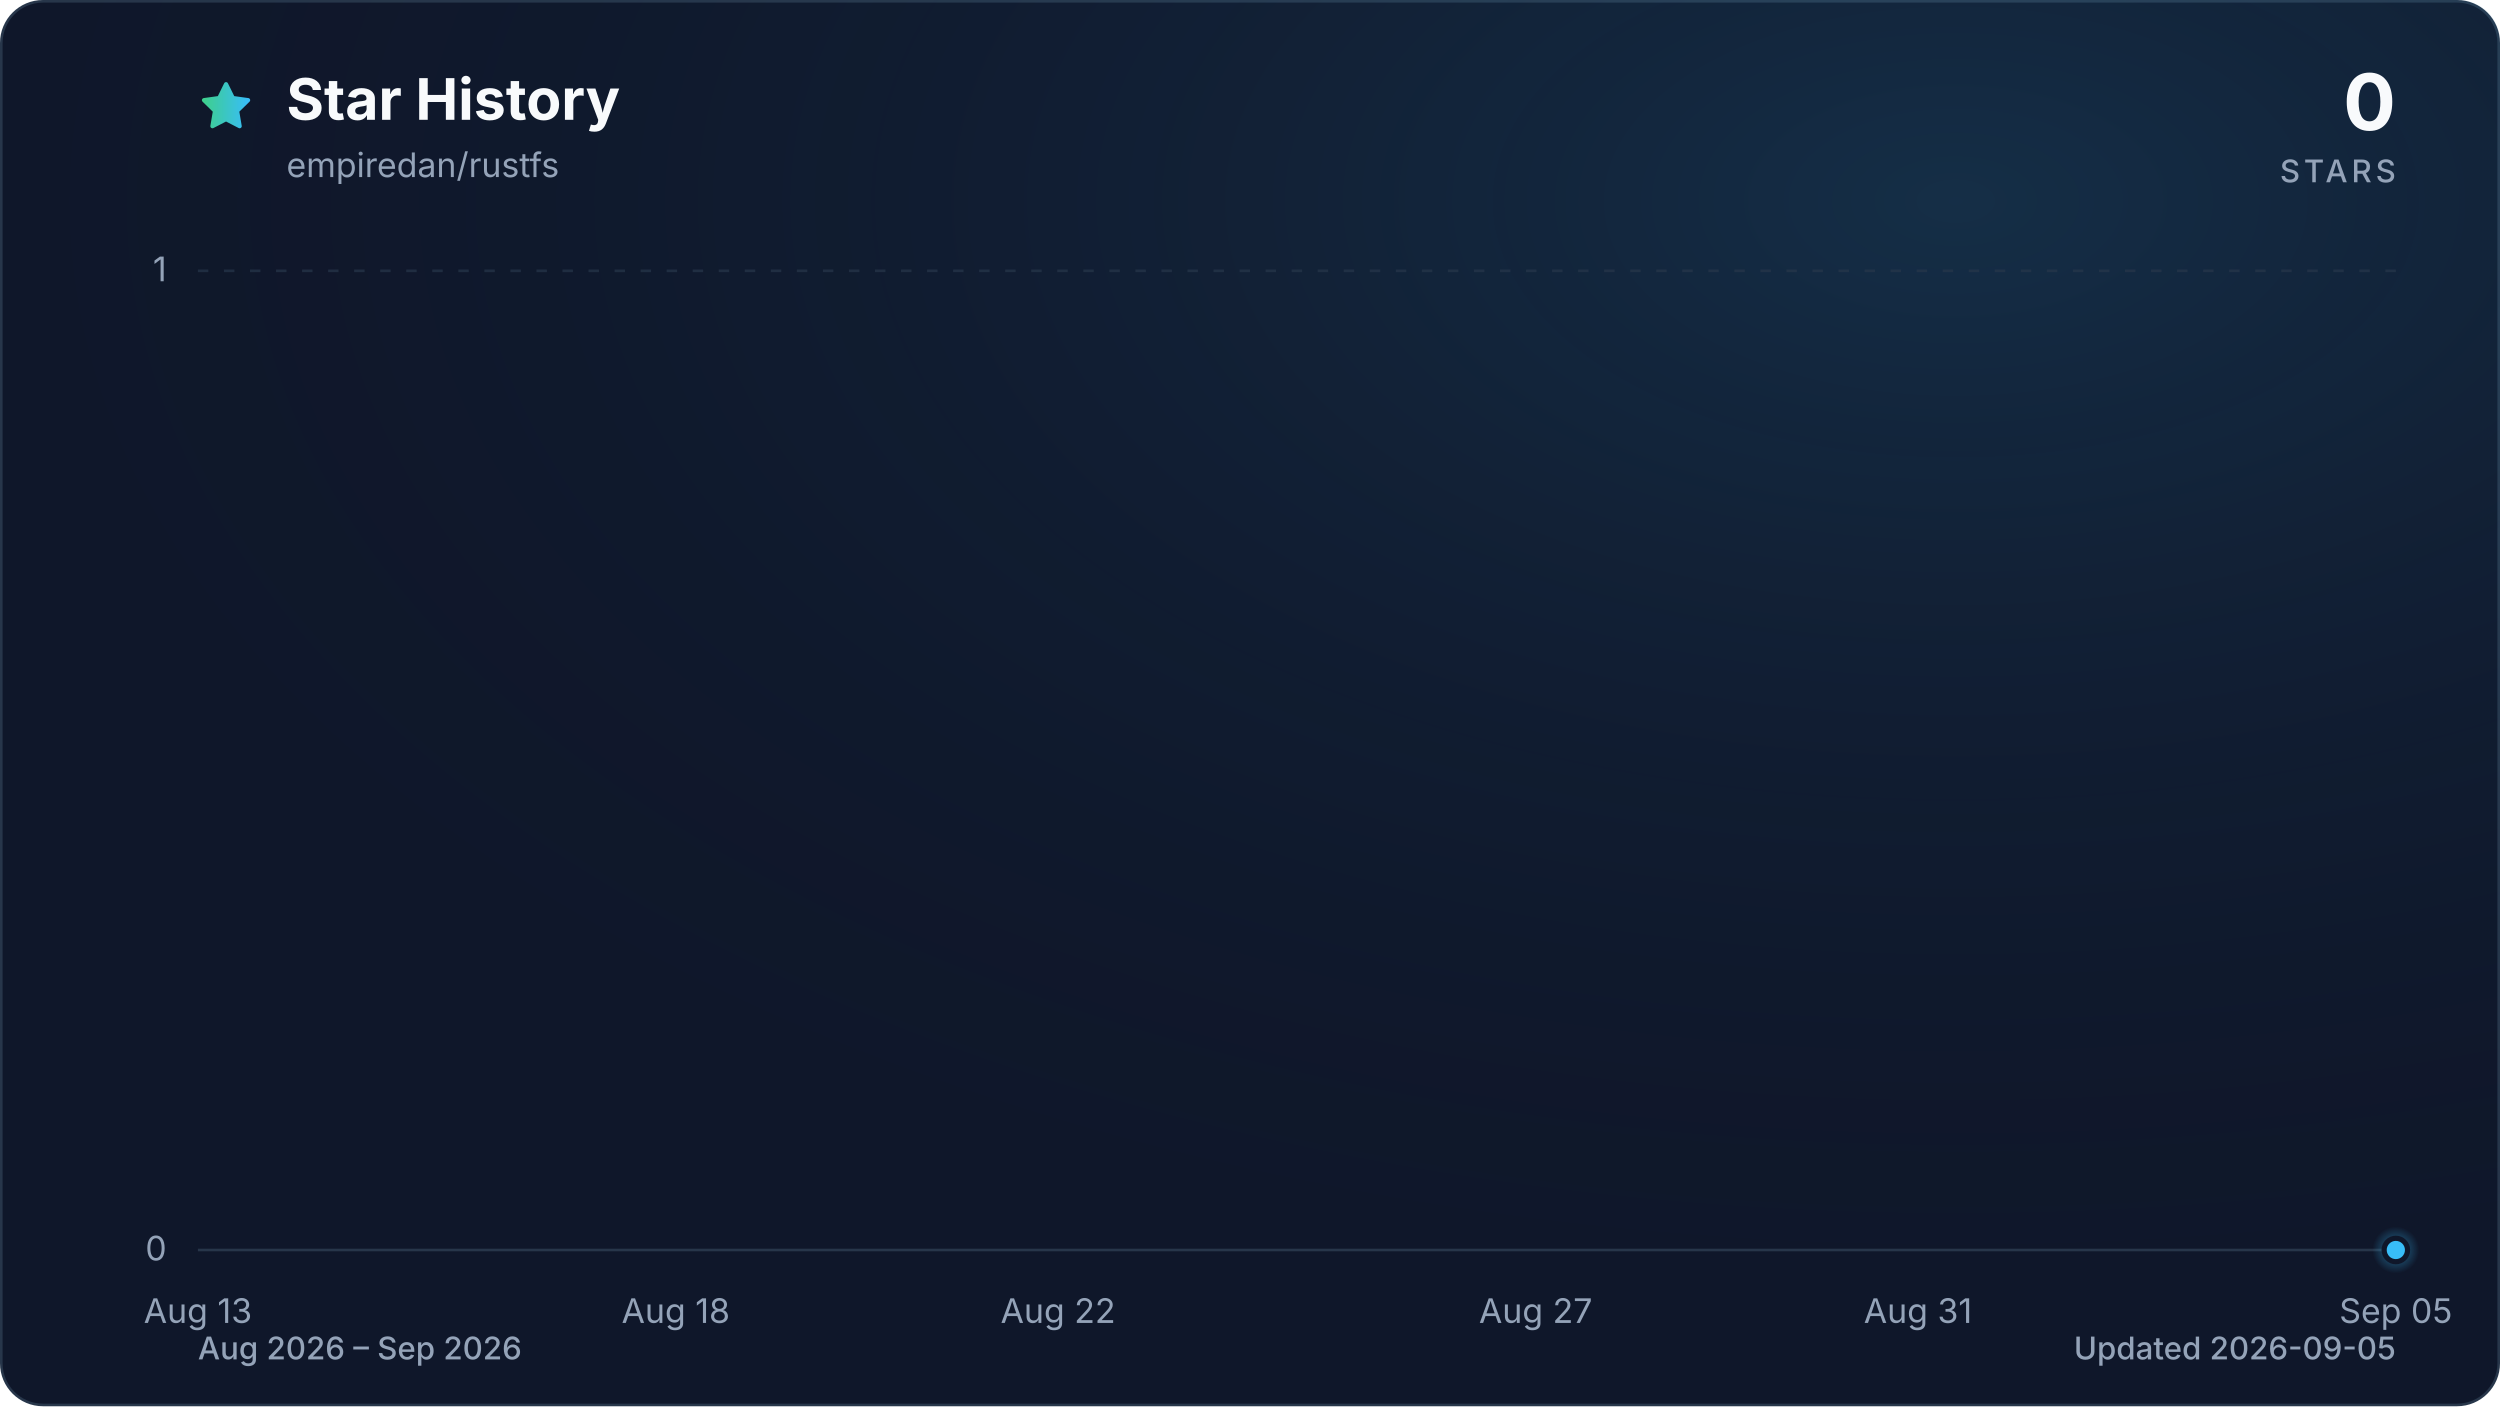
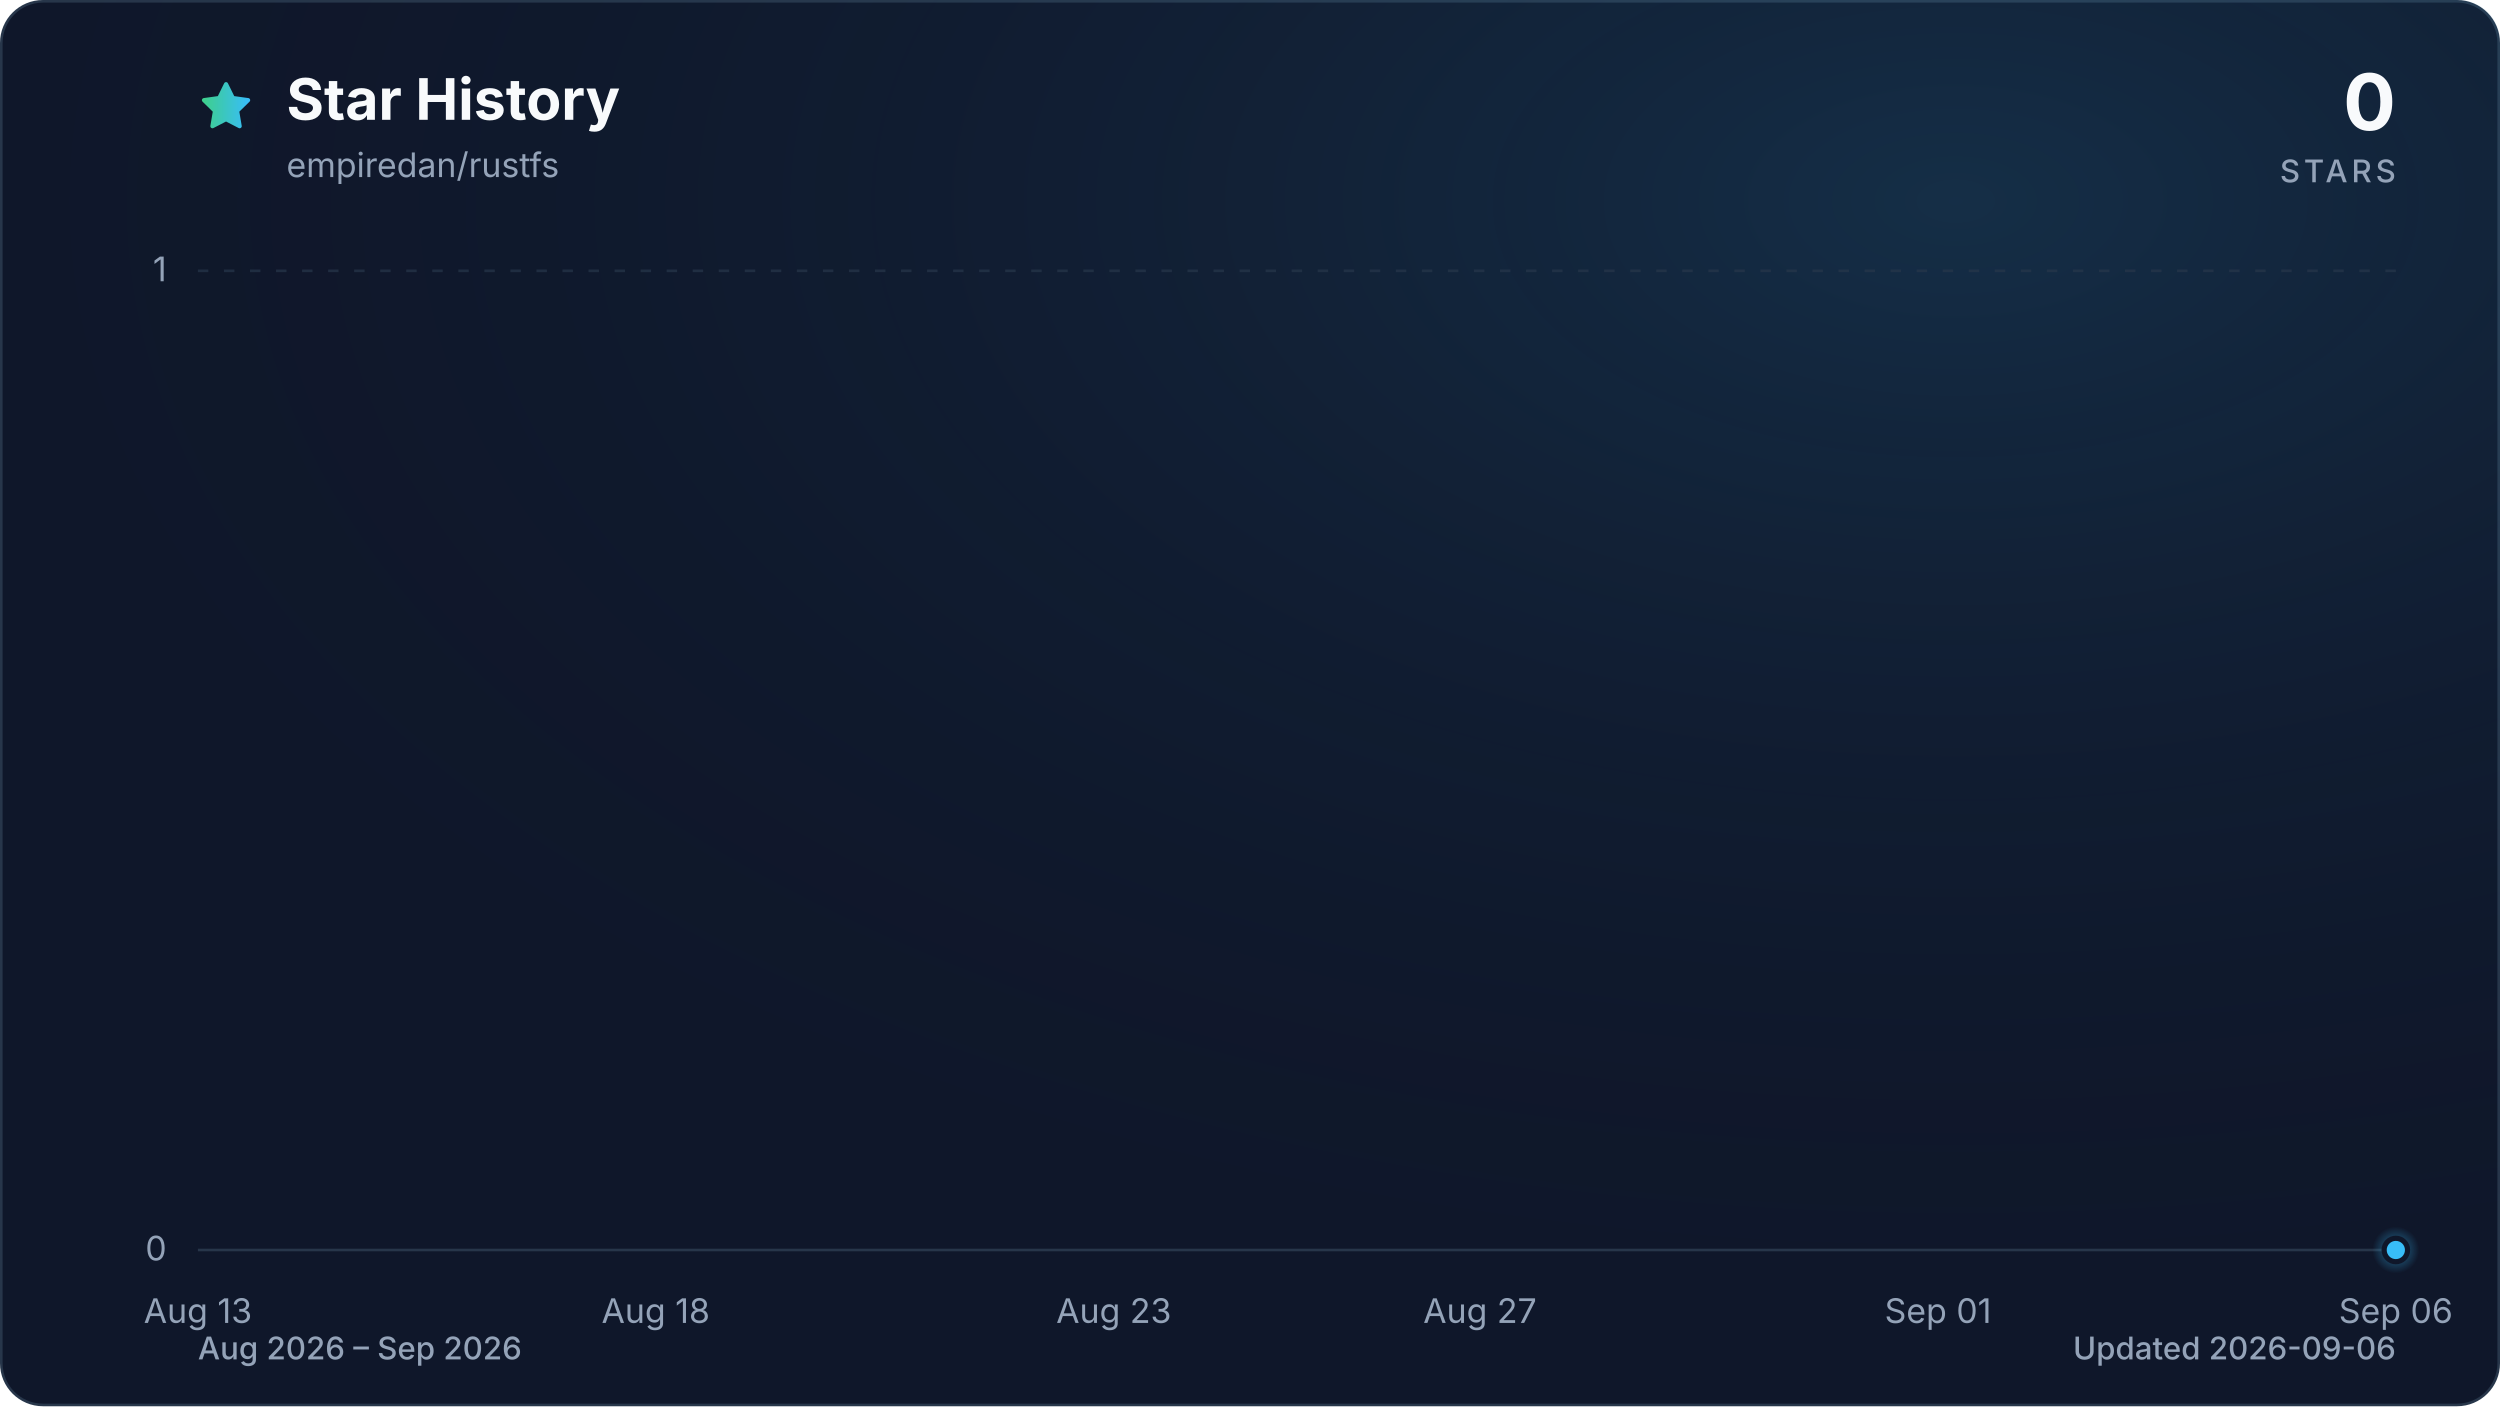
<svg xmlns="http://www.w3.org/2000/svg" viewBox="0 0 960 540" role="img" aria-labelledby="title description" data-style="gradient" data-variant="glow" data-animated="true">
  <defs>
    <linearGradient id="trend" x1="0" y1="0" x2="1" y2="0">
      <stop offset="0%" stop-color="#3ecf8e" />
      <stop offset="100%" stop-color="#38bdf8" />
    </linearGradient>
    <linearGradient id="area" x1="0" y1="0" x2="0" y2="1">
      <stop offset="0%" stop-color="#3ecf8e" stop-opacity="0.30" />
      <stop offset="55%" stop-color="#38bdf8" stop-opacity="0.10" />
      <stop offset="100%" stop-color="#38bdf8" stop-opacity="0.01" />
    </linearGradient>
    <radialGradient id="marker-halo" cx="50%" cy="50%" r="50%">
      <stop offset="0%" stop-color="#38bdf8" stop-opacity="0.55" />
      <stop offset="100%" stop-color="#38bdf8" stop-opacity="0" />
    </radialGradient>
    <radialGradient id="surface-glow" cx="78%" cy="14%" r="80%">
      <stop offset="0%" stop-color="#38bdf8" stop-opacity="0.14" />
      <stop offset="100%" stop-color="#0f172a" stop-opacity="0" />
    </radialGradient>
    <filter id="trend-glow" x="-20%" y="-20%" width="140%" height="140%">
      <feGaussianBlur stdDeviation="7" />
    </filter>
  </defs>
  <style>
.trend-enter{transform-box:fill-box;transform-origin:center;animation:trend-enter 520ms cubic-bezier(0.16,1,0.3,1)}
.marker-enter{transform-box:fill-box;transform-origin:center;animation:marker-enter 320ms cubic-bezier(0.16,1,0.3,1) 200ms both}
.marker-pulse{transform-box:fill-box;transform-origin:center;animation:marker-pulse 2.6s ease-out infinite}
@keyframes trend-enter{from{opacity:.35;transform:translateY(10px)}to{opacity:1;transform:translateY(0)}}
@keyframes marker-enter{from{opacity:0;transform:scale(.4)}to{opacity:1;transform:scale(1)}}
@keyframes marker-pulse{0%{opacity:.5;transform:scale(.7)}70%,100%{opacity:0;transform:scale(2.1)}}
@media (prefers-reduced-motion:reduce){.trend-enter,.marker-enter,.marker-pulse{animation:none!important}}
@media (prefers-reduced-motion:reduce){.marker-pulse{opacity:0}}
</style>
  <rect x="0.5" y="0.5" width="959" height="539" fill="#0f172a" stroke="#27364a" stroke-width="1" rx="16" />
  <rect width="960" height="540" fill="url(#surface-glow)" rx="16" />
  <path d="M12 2.6l2.9 5.9 6.5.9-4.7 4.6 1.1 6.5-5.8-3-5.8 3 1.1-6.5-4.7-4.6 6.5-.9L12 2.6Z" transform="translate(76 30) scale(.9)" fill="url(#trend)" stroke="url(#trend)" stroke-width="1.8" stroke-linejoin="round" aria-hidden="true" />
  <text x="110" y="46" fill="#f8fafc" font-family="ui-sans-serif, system-ui, -apple-system, BlinkMacSystemFont, 'Segoe UI', sans-serif" font-size="22" font-weight="700">Star History</text>
  <text x="110" y="68" fill="#94a3b8" font-family="ui-sans-serif, system-ui, -apple-system, BlinkMacSystemFont, 'Segoe UI', sans-serif" font-size="13">empiredan/rustfs</text>
  <text x="920" y="50" fill="#f8fafc" font-family="ui-sans-serif, system-ui, -apple-system, BlinkMacSystemFont, 'Segoe UI', sans-serif" font-size="30" font-weight="700" text-anchor="end">0</text>
  <text x="920" y="70" fill="#94a3b8" font-family="ui-sans-serif, system-ui, -apple-system, BlinkMacSystemFont, 'Segoe UI', sans-serif" font-size="12" font-weight="500" letter-spacing="1.5" text-anchor="end">STARS</text>
  <line x1="76" y1="480.0" x2="920" y2="480.0" stroke="#27364a" stroke-width="1" stroke-dasharray="0" opacity="1" />
  <text x="64" y="484.0" fill="#94a3b8" font-family="ui-sans-serif, system-ui, -apple-system, BlinkMacSystemFont, 'Segoe UI', sans-serif" font-size="13" text-anchor="end">0</text>
  <line x1="76" y1="104.0" x2="920" y2="104.0" stroke="#27364a" stroke-width="1" stroke-dasharray="4 6" opacity="0.7" />
  <text x="64" y="108.0" fill="#94a3b8" font-family="ui-sans-serif, system-ui, -apple-system, BlinkMacSystemFont, 'Segoe UI', sans-serif" font-size="13" text-anchor="end">1</text>
  <text x="76.0" y="508" fill="#94a3b8" font-family="ui-sans-serif, system-ui, -apple-system, BlinkMacSystemFont, 'Segoe UI', sans-serif" font-size="13" text-anchor="middle">Aug 13</text>
-   <text x="259.5" y="508" fill="#94a3b8" font-family="ui-sans-serif, system-ui, -apple-system, BlinkMacSystemFont, 'Segoe UI', sans-serif" font-size="13" text-anchor="middle">Aug 18</text>
-   <text x="406.3" y="508" fill="#94a3b8" font-family="ui-sans-serif, system-ui, -apple-system, BlinkMacSystemFont, 'Segoe UI', sans-serif" font-size="13" text-anchor="middle">Aug 22</text>
-   <text x="589.7" y="508" fill="#94a3b8" font-family="ui-sans-serif, system-ui, -apple-system, BlinkMacSystemFont, 'Segoe UI', sans-serif" font-size="13" text-anchor="middle">Aug 27</text>
-   <text x="736.5" y="508" fill="#94a3b8" font-family="ui-sans-serif, system-ui, -apple-system, BlinkMacSystemFont, 'Segoe UI', sans-serif" font-size="13" text-anchor="middle">Aug 31</text>
-   <text x="920.0" y="508" fill="#94a3b8" font-family="ui-sans-serif, system-ui, -apple-system, BlinkMacSystemFont, 'Segoe UI', sans-serif" font-size="13" text-anchor="middle">Sep 05</text>
+   <text x="251.8" y="508" fill="#94a3b8" font-family="ui-sans-serif, system-ui, -apple-system, BlinkMacSystemFont, 'Segoe UI', sans-serif" font-size="13" text-anchor="middle">Aug 18</text>
+   <text x="427.7" y="508" fill="#94a3b8" font-family="ui-sans-serif, system-ui, -apple-system, BlinkMacSystemFont, 'Segoe UI', sans-serif" font-size="13" text-anchor="middle">Aug 23</text>
+   <text x="568.3" y="508" fill="#94a3b8" font-family="ui-sans-serif, system-ui, -apple-system, BlinkMacSystemFont, 'Segoe UI', sans-serif" font-size="13" text-anchor="middle">Aug 27</text>
+   <text x="744.2" y="508" fill="#94a3b8" font-family="ui-sans-serif, system-ui, -apple-system, BlinkMacSystemFont, 'Segoe UI', sans-serif" font-size="13" text-anchor="middle">Sep 01</text>
+   <text x="920.0" y="508" fill="#94a3b8" font-family="ui-sans-serif, system-ui, -apple-system, BlinkMacSystemFont, 'Segoe UI', sans-serif" font-size="13" text-anchor="middle">Sep 06</text>
  <g class="trend-enter">
-     <path d="M 76.0 480.0 C 88.2 480.0, 100.5 480.0, 112.7 480.0 C 124.9 480.0, 137.2 480.0, 149.4 480.0 C 161.6 480.0, 173.9 480.0, 186.1 480.0 C 198.3 480.0, 210.6 480.0, 222.8 480.0 C 235.0 480.0, 247.2 480.0, 259.5 480.0 C 271.7 480.0, 283.9 480.0, 296.2 480.0 C 308.4 480.0, 320.6 480.0, 332.9 480.0 C 345.1 480.0, 357.3 480.0, 369.6 480.0 C 381.8 480.0, 394.0 480.0, 406.3 480.0 C 418.5 480.0, 430.7 480.0, 443.0 480.0 C 455.2 480.0, 467.4 480.0, 479.7 480.0 C 491.9 480.0, 504.1 480.0, 516.3 480.0 C 528.6 480.0, 540.8 480.0, 553.0 480.0 C 565.3 480.0, 577.5 480.0, 589.7 480.0 C 602.0 480.0, 614.2 480.0, 626.4 480.0 C 638.7 480.0, 650.9 480.0, 663.1 480.0 C 675.4 480.0, 687.6 480.0, 699.8 480.0 C 712.1 480.0, 724.3 480.0, 736.5 480.0 C 748.8 480.0, 761.0 480.0, 773.2 480.0 C 785.4 480.0, 797.7 480.0, 809.9 480.0 C 822.1 480.0, 834.4 480.0, 846.6 480.0 C 858.8 480.0, 871.1 480.0, 883.3 480.0 C 895.5 480.0, 907.8 480.0, 920.0 480.0 L 920.0 480.0 L 76.0 480.0 Z" fill="url(#area)" />
-     <path d="M 76.0 480.0 C 88.2 480.0, 100.5 480.0, 112.7 480.0 C 124.9 480.0, 137.2 480.0, 149.4 480.0 C 161.6 480.0, 173.9 480.0, 186.1 480.0 C 198.3 480.0, 210.6 480.0, 222.8 480.0 C 235.0 480.0, 247.2 480.0, 259.5 480.0 C 271.7 480.0, 283.9 480.0, 296.2 480.0 C 308.4 480.0, 320.6 480.0, 332.9 480.0 C 345.1 480.0, 357.3 480.0, 369.6 480.0 C 381.8 480.0, 394.0 480.0, 406.3 480.0 C 418.5 480.0, 430.7 480.0, 443.0 480.0 C 455.2 480.0, 467.4 480.0, 479.7 480.0 C 491.9 480.0, 504.1 480.0, 516.3 480.0 C 528.6 480.0, 540.8 480.0, 553.0 480.0 C 565.3 480.0, 577.5 480.0, 589.7 480.0 C 602.0 480.0, 614.2 480.0, 626.4 480.0 C 638.7 480.0, 650.9 480.0, 663.1 480.0 C 675.4 480.0, 687.6 480.0, 699.8 480.0 C 712.1 480.0, 724.3 480.0, 736.5 480.0 C 748.8 480.0, 761.0 480.0, 773.2 480.0 C 785.4 480.0, 797.7 480.0, 809.9 480.0 C 822.1 480.0, 834.4 480.0, 846.6 480.0 C 858.8 480.0, 871.1 480.0, 883.3 480.0 C 895.5 480.0, 907.8 480.0, 920.0 480.0" fill="none" stroke="url(#trend)" stroke-width="12" stroke-linecap="round" stroke-linejoin="round" opacity="0.16" filter="url(#trend-glow)" />
-     <path d="M 76.0 480.0 C 88.2 480.0, 100.5 480.0, 112.7 480.0 C 124.9 480.0, 137.2 480.0, 149.4 480.0 C 161.6 480.0, 173.9 480.0, 186.1 480.0 C 198.3 480.0, 210.6 480.0, 222.8 480.0 C 235.0 480.0, 247.2 480.0, 259.5 480.0 C 271.7 480.0, 283.9 480.0, 296.2 480.0 C 308.4 480.0, 320.6 480.0, 332.9 480.0 C 345.1 480.0, 357.3 480.0, 369.6 480.0 C 381.8 480.0, 394.0 480.0, 406.3 480.0 C 418.5 480.0, 430.7 480.0, 443.0 480.0 C 455.2 480.0, 467.4 480.0, 479.7 480.0 C 491.9 480.0, 504.1 480.0, 516.3 480.0 C 528.6 480.0, 540.8 480.0, 553.0 480.0 C 565.3 480.0, 577.5 480.0, 589.7 480.0 C 602.0 480.0, 614.2 480.0, 626.4 480.0 C 638.7 480.0, 650.9 480.0, 663.1 480.0 C 675.4 480.0, 687.6 480.0, 699.8 480.0 C 712.1 480.0, 724.3 480.0, 736.5 480.0 C 748.8 480.0, 761.0 480.0, 773.2 480.0 C 785.4 480.0, 797.7 480.0, 809.9 480.0 C 822.1 480.0, 834.4 480.0, 846.6 480.0 C 858.8 480.0, 871.1 480.0, 883.3 480.0 C 895.5 480.0, 907.8 480.0, 920.0 480.0" fill="none" stroke="url(#trend)" stroke-width="3" stroke-linecap="round" stroke-linejoin="round" />
+     <path d="M 76.0 480.0 C 87.7 480.0, 99.4 480.0, 111.2 480.0 C 122.9 480.0, 134.6 480.0, 146.3 480.0 C 158.1 480.0, 169.8 480.0, 181.5 480.0 C 193.2 480.0, 204.9 480.0, 216.7 480.0 C 228.4 480.0, 240.1 480.0, 251.8 480.0 C 263.6 480.0, 275.3 480.0, 287.0 480.0 C 298.7 480.0, 310.4 480.0, 322.2 480.0 C 333.9 480.0, 345.6 480.0, 357.3 480.0 C 369.1 480.0, 380.8 480.0, 392.5 480.0 C 404.2 480.0, 415.9 480.0, 427.7 480.0 C 439.4 480.0, 451.1 480.0, 462.8 480.0 C 474.6 480.0, 486.3 480.0, 498.0 480.0 C 509.7 480.0, 521.4 480.0, 533.2 480.0 C 544.9 480.0, 556.6 480.0, 568.3 480.0 C 580.1 480.0, 591.8 480.0, 603.5 480.0 C 615.2 480.0, 626.9 480.0, 638.7 480.0 C 650.4 480.0, 662.1 480.0, 673.8 480.0 C 685.6 480.0, 697.3 480.0, 709.0 480.0 C 720.7 480.0, 732.4 480.0, 744.2 480.0 C 755.9 480.0, 767.6 480.0, 779.3 480.0 C 791.1 480.0, 802.8 480.0, 814.5 480.0 C 826.2 480.0, 837.9 480.0, 849.7 480.0 C 861.4 480.0, 873.1 480.0, 884.8 480.0 C 896.6 480.0, 908.3 480.0, 920.0 480.0 L 920.0 480.0 L 76.0 480.0 Z" fill="url(#area)" />
+     <path d="M 76.0 480.0 C 87.7 480.0, 99.4 480.0, 111.2 480.0 C 122.9 480.0, 134.6 480.0, 146.3 480.0 C 158.1 480.0, 169.8 480.0, 181.5 480.0 C 193.2 480.0, 204.9 480.0, 216.7 480.0 C 228.4 480.0, 240.1 480.0, 251.8 480.0 C 263.6 480.0, 275.3 480.0, 287.0 480.0 C 298.7 480.0, 310.4 480.0, 322.2 480.0 C 333.9 480.0, 345.6 480.0, 357.3 480.0 C 369.1 480.0, 380.8 480.0, 392.5 480.0 C 404.2 480.0, 415.9 480.0, 427.7 480.0 C 439.4 480.0, 451.1 480.0, 462.8 480.0 C 474.6 480.0, 486.3 480.0, 498.0 480.0 C 509.7 480.0, 521.4 480.0, 533.2 480.0 C 544.9 480.0, 556.6 480.0, 568.3 480.0 C 580.1 480.0, 591.8 480.0, 603.5 480.0 C 615.2 480.0, 626.9 480.0, 638.7 480.0 C 650.4 480.0, 662.1 480.0, 673.8 480.0 C 685.6 480.0, 697.3 480.0, 709.0 480.0 C 720.7 480.0, 732.4 480.0, 744.2 480.0 C 755.9 480.0, 767.6 480.0, 779.3 480.0 C 791.1 480.0, 802.8 480.0, 814.5 480.0 C 826.2 480.0, 837.9 480.0, 849.7 480.0 C 861.4 480.0, 873.1 480.0, 884.8 480.0 C 896.6 480.0, 908.3 480.0, 920.0 480.0" fill="none" stroke="url(#trend)" stroke-width="12" stroke-linecap="round" stroke-linejoin="round" opacity="0.16" filter="url(#trend-glow)" />
+     <path d="M 76.0 480.0 C 87.7 480.0, 99.4 480.0, 111.2 480.0 C 122.9 480.0, 134.6 480.0, 146.3 480.0 C 158.1 480.0, 169.8 480.0, 181.5 480.0 C 193.2 480.0, 204.9 480.0, 216.7 480.0 C 228.4 480.0, 240.1 480.0, 251.8 480.0 C 263.6 480.0, 275.3 480.0, 287.0 480.0 C 298.7 480.0, 310.4 480.0, 322.2 480.0 C 333.9 480.0, 345.6 480.0, 357.3 480.0 C 369.1 480.0, 380.8 480.0, 392.5 480.0 C 404.2 480.0, 415.9 480.0, 427.7 480.0 C 439.4 480.0, 451.1 480.0, 462.8 480.0 C 474.6 480.0, 486.3 480.0, 498.0 480.0 C 509.7 480.0, 521.4 480.0, 533.2 480.0 C 544.9 480.0, 556.6 480.0, 568.3 480.0 C 580.1 480.0, 591.8 480.0, 603.5 480.0 C 615.2 480.0, 626.9 480.0, 638.7 480.0 C 650.4 480.0, 662.1 480.0, 673.8 480.0 C 685.6 480.0, 697.3 480.0, 709.0 480.0 C 720.7 480.0, 732.4 480.0, 744.2 480.0 C 755.9 480.0, 767.6 480.0, 779.3 480.0 C 791.1 480.0, 802.8 480.0, 814.5 480.0 C 826.2 480.0, 837.9 480.0, 849.7 480.0 C 861.4 480.0, 873.1 480.0, 884.8 480.0 C 896.6 480.0, 908.3 480.0, 920.0 480.0" fill="none" stroke="url(#trend)" stroke-width="3" stroke-linecap="round" stroke-linejoin="round" />
  </g>
  <g class="marker-enter">
    <circle class="marker-pulse" cx="920.0" cy="480.0" r="9" fill="url(#marker-halo)" />
    <circle cx="920.0" cy="480.0" r="4.5" fill="#38bdf8" stroke="#0f172a" stroke-width="2" />
  </g>
  <text x="76" y="522" fill="#94a3b8" font-family="ui-sans-serif, system-ui, -apple-system, BlinkMacSystemFont, 'Segoe UI', sans-serif" font-size="12" font-weight="500">Aug 2026 – Sep 2026</text>
-   <text x="920" y="522" fill="#94a3b8" font-family="ui-sans-serif, system-ui, -apple-system, BlinkMacSystemFont, 'Segoe UI', sans-serif" font-size="12" font-weight="500" text-anchor="end">Updated 2026-09-05</text>
+   <text x="920" y="522" fill="#94a3b8" font-family="ui-sans-serif, system-ui, -apple-system, BlinkMacSystemFont, 'Segoe UI', sans-serif" font-size="12" font-weight="500" text-anchor="end">Updated 2026-09-06</text>
</svg>
